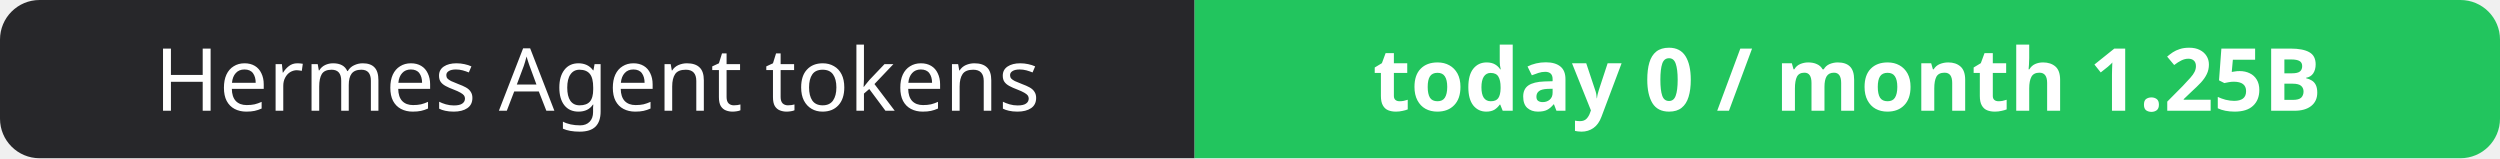
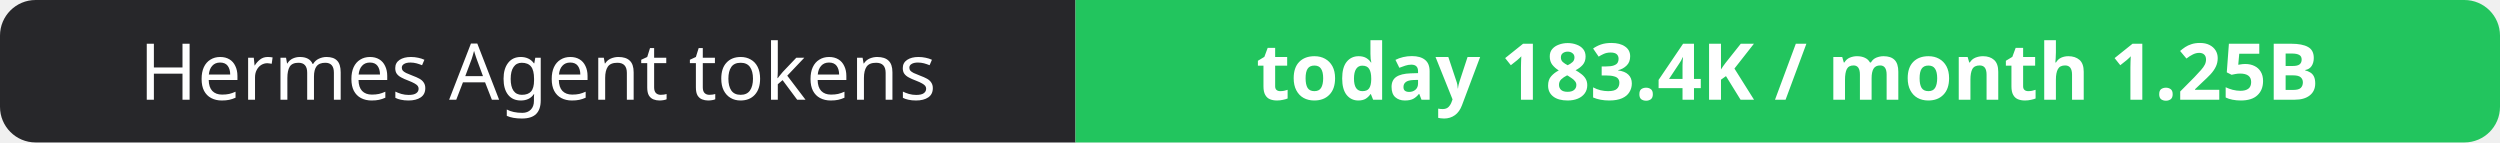
- <svg xmlns="http://www.w3.org/2000/svg" width="316" height="20" role="img" aria-label="Hermes Agent tokens: today 0 / month 1.25B">
+ <svg xmlns="http://www.w3.org/2000/svg" width="351" height="20" role="img" aria-label="Hermes Agent tokens: today 183.4K / month 1.25B">
  <clipPath id="r">
-     <rect width="316" height="20" rx="5" fill="#fff" />
+     <rect width="351" height="20" rx="5" fill="#fff" />
  </clipPath>
  <g clip-path="url(#r)">
    <rect width="151" height="20" fill="#27272a" />
-     <rect x="151" width="165" height="20" fill="#22c55e" />
+     <rect x="151" width="200" height="20" fill="#22c55e" />
  </g>
  <g fill="#fff" text-anchor="middle" font-family="Verdana,Geneva,sans-serif" font-size="11">
    <text x="75.5" y="14">Hermes Agent tokens</text>
-     <text x="233.5" y="14" font-weight="700">today 0 / month 1.25B</text>
+     <text x="251.0" y="14" font-weight="700">today 183.4K / month 1.25B</text>
  </g>
</svg>
